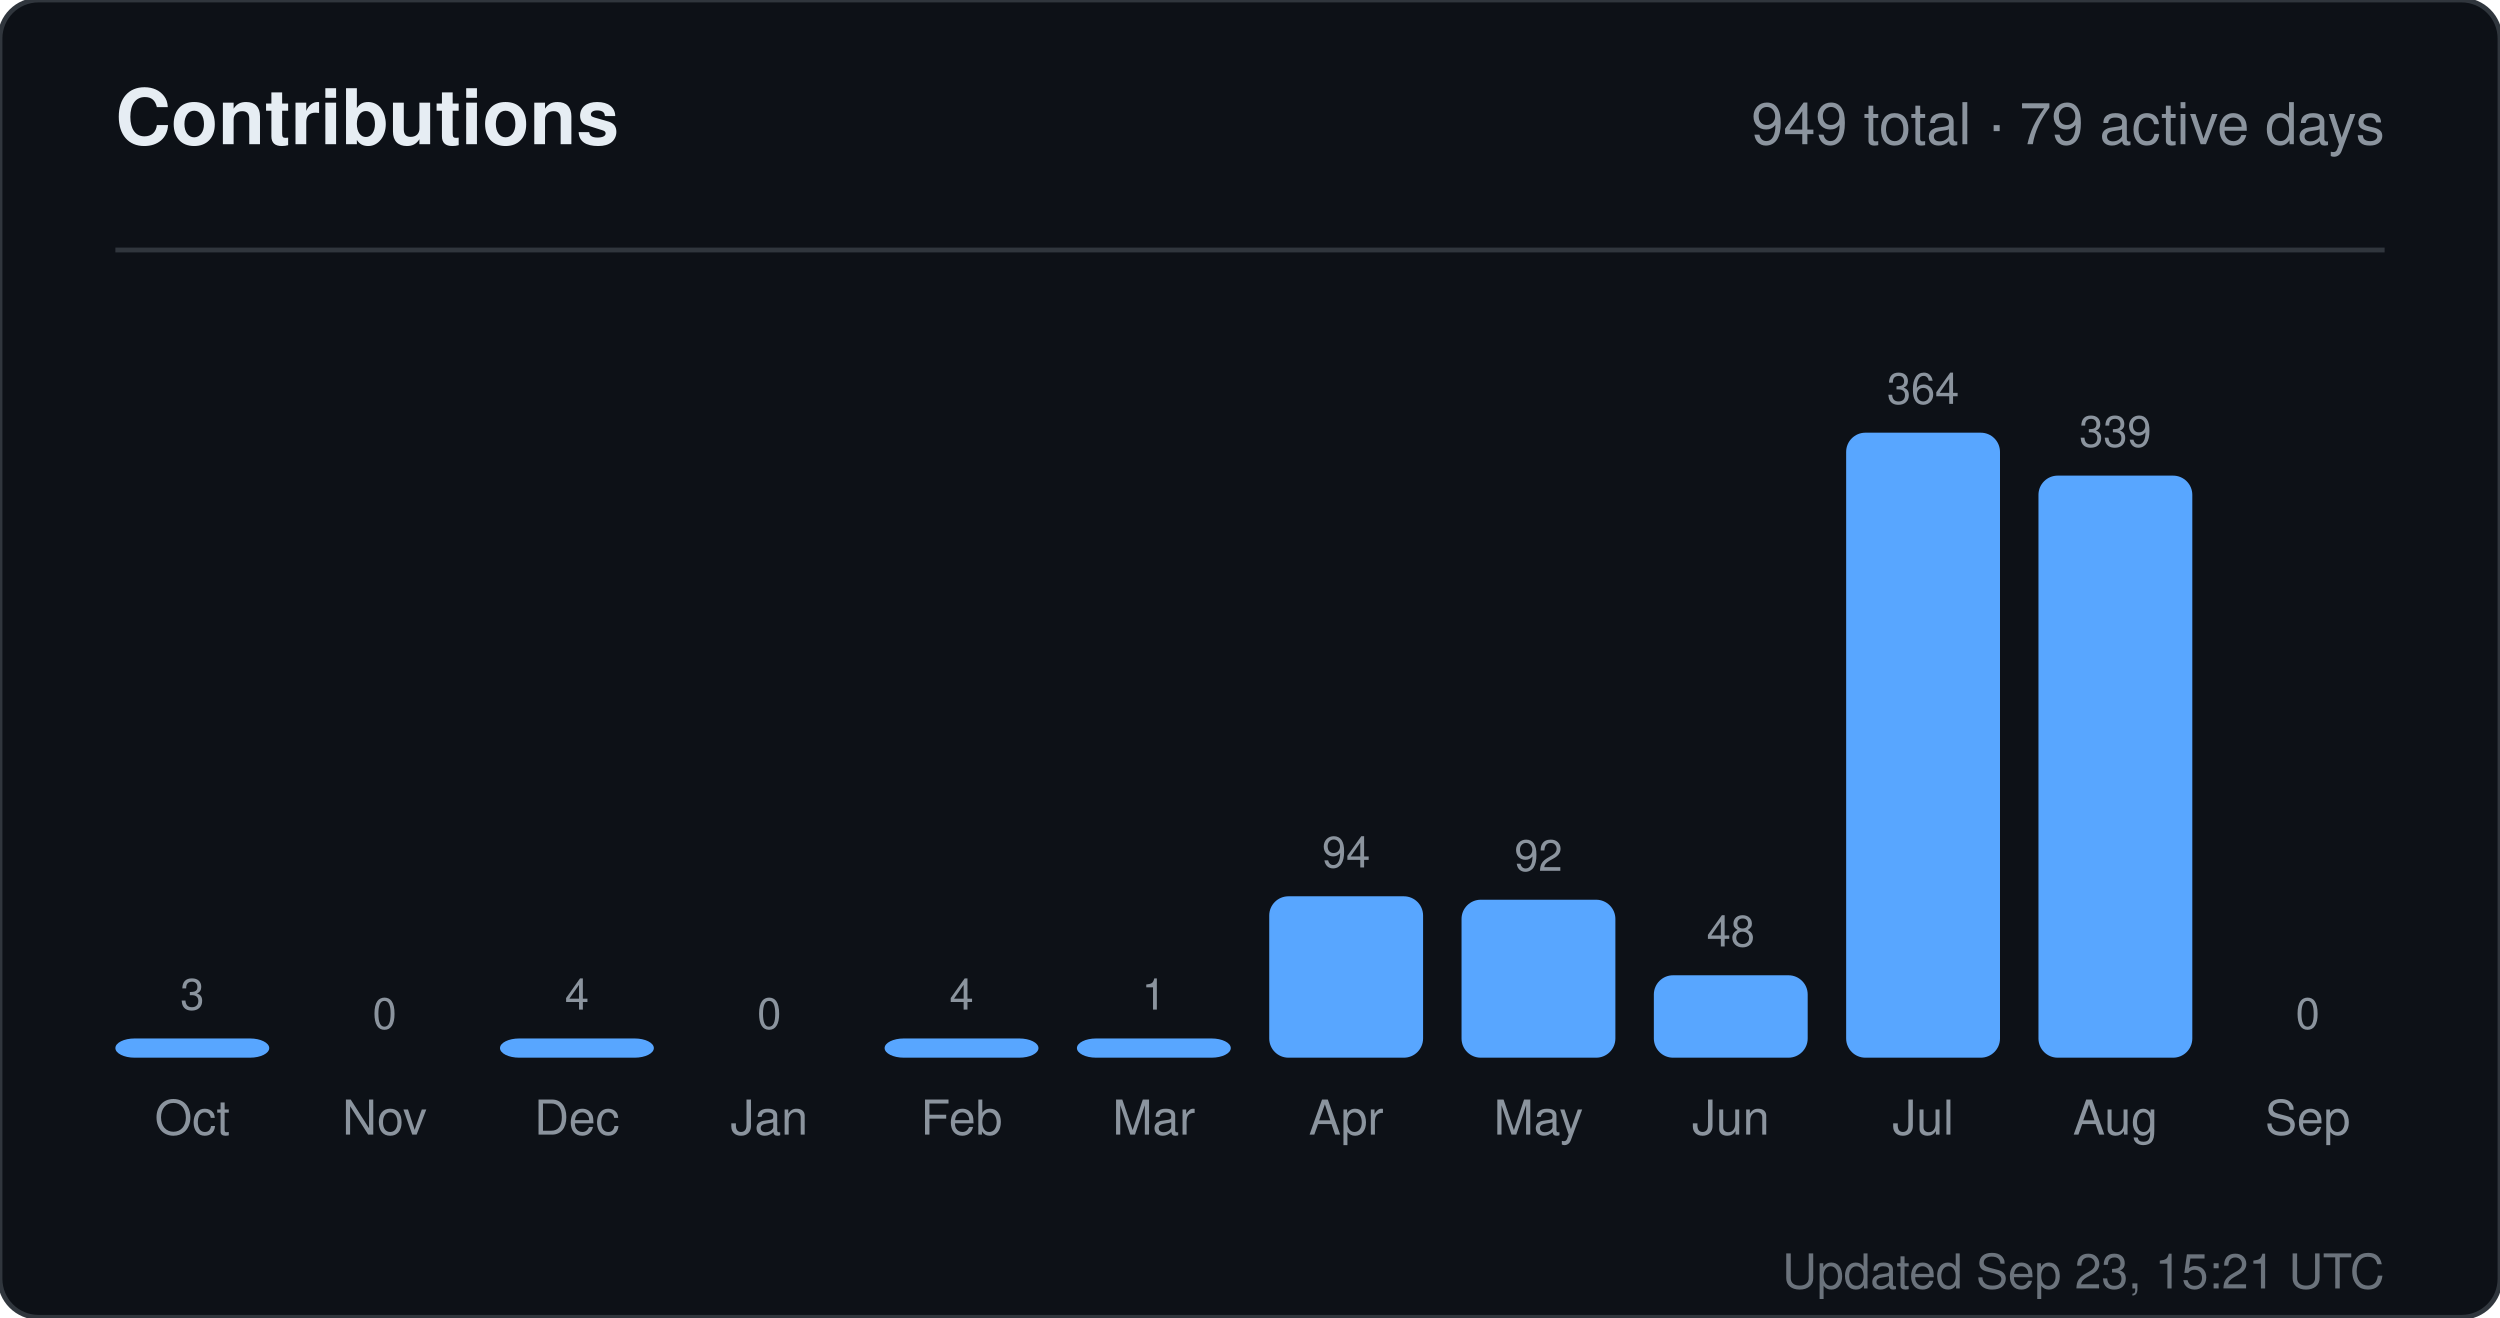
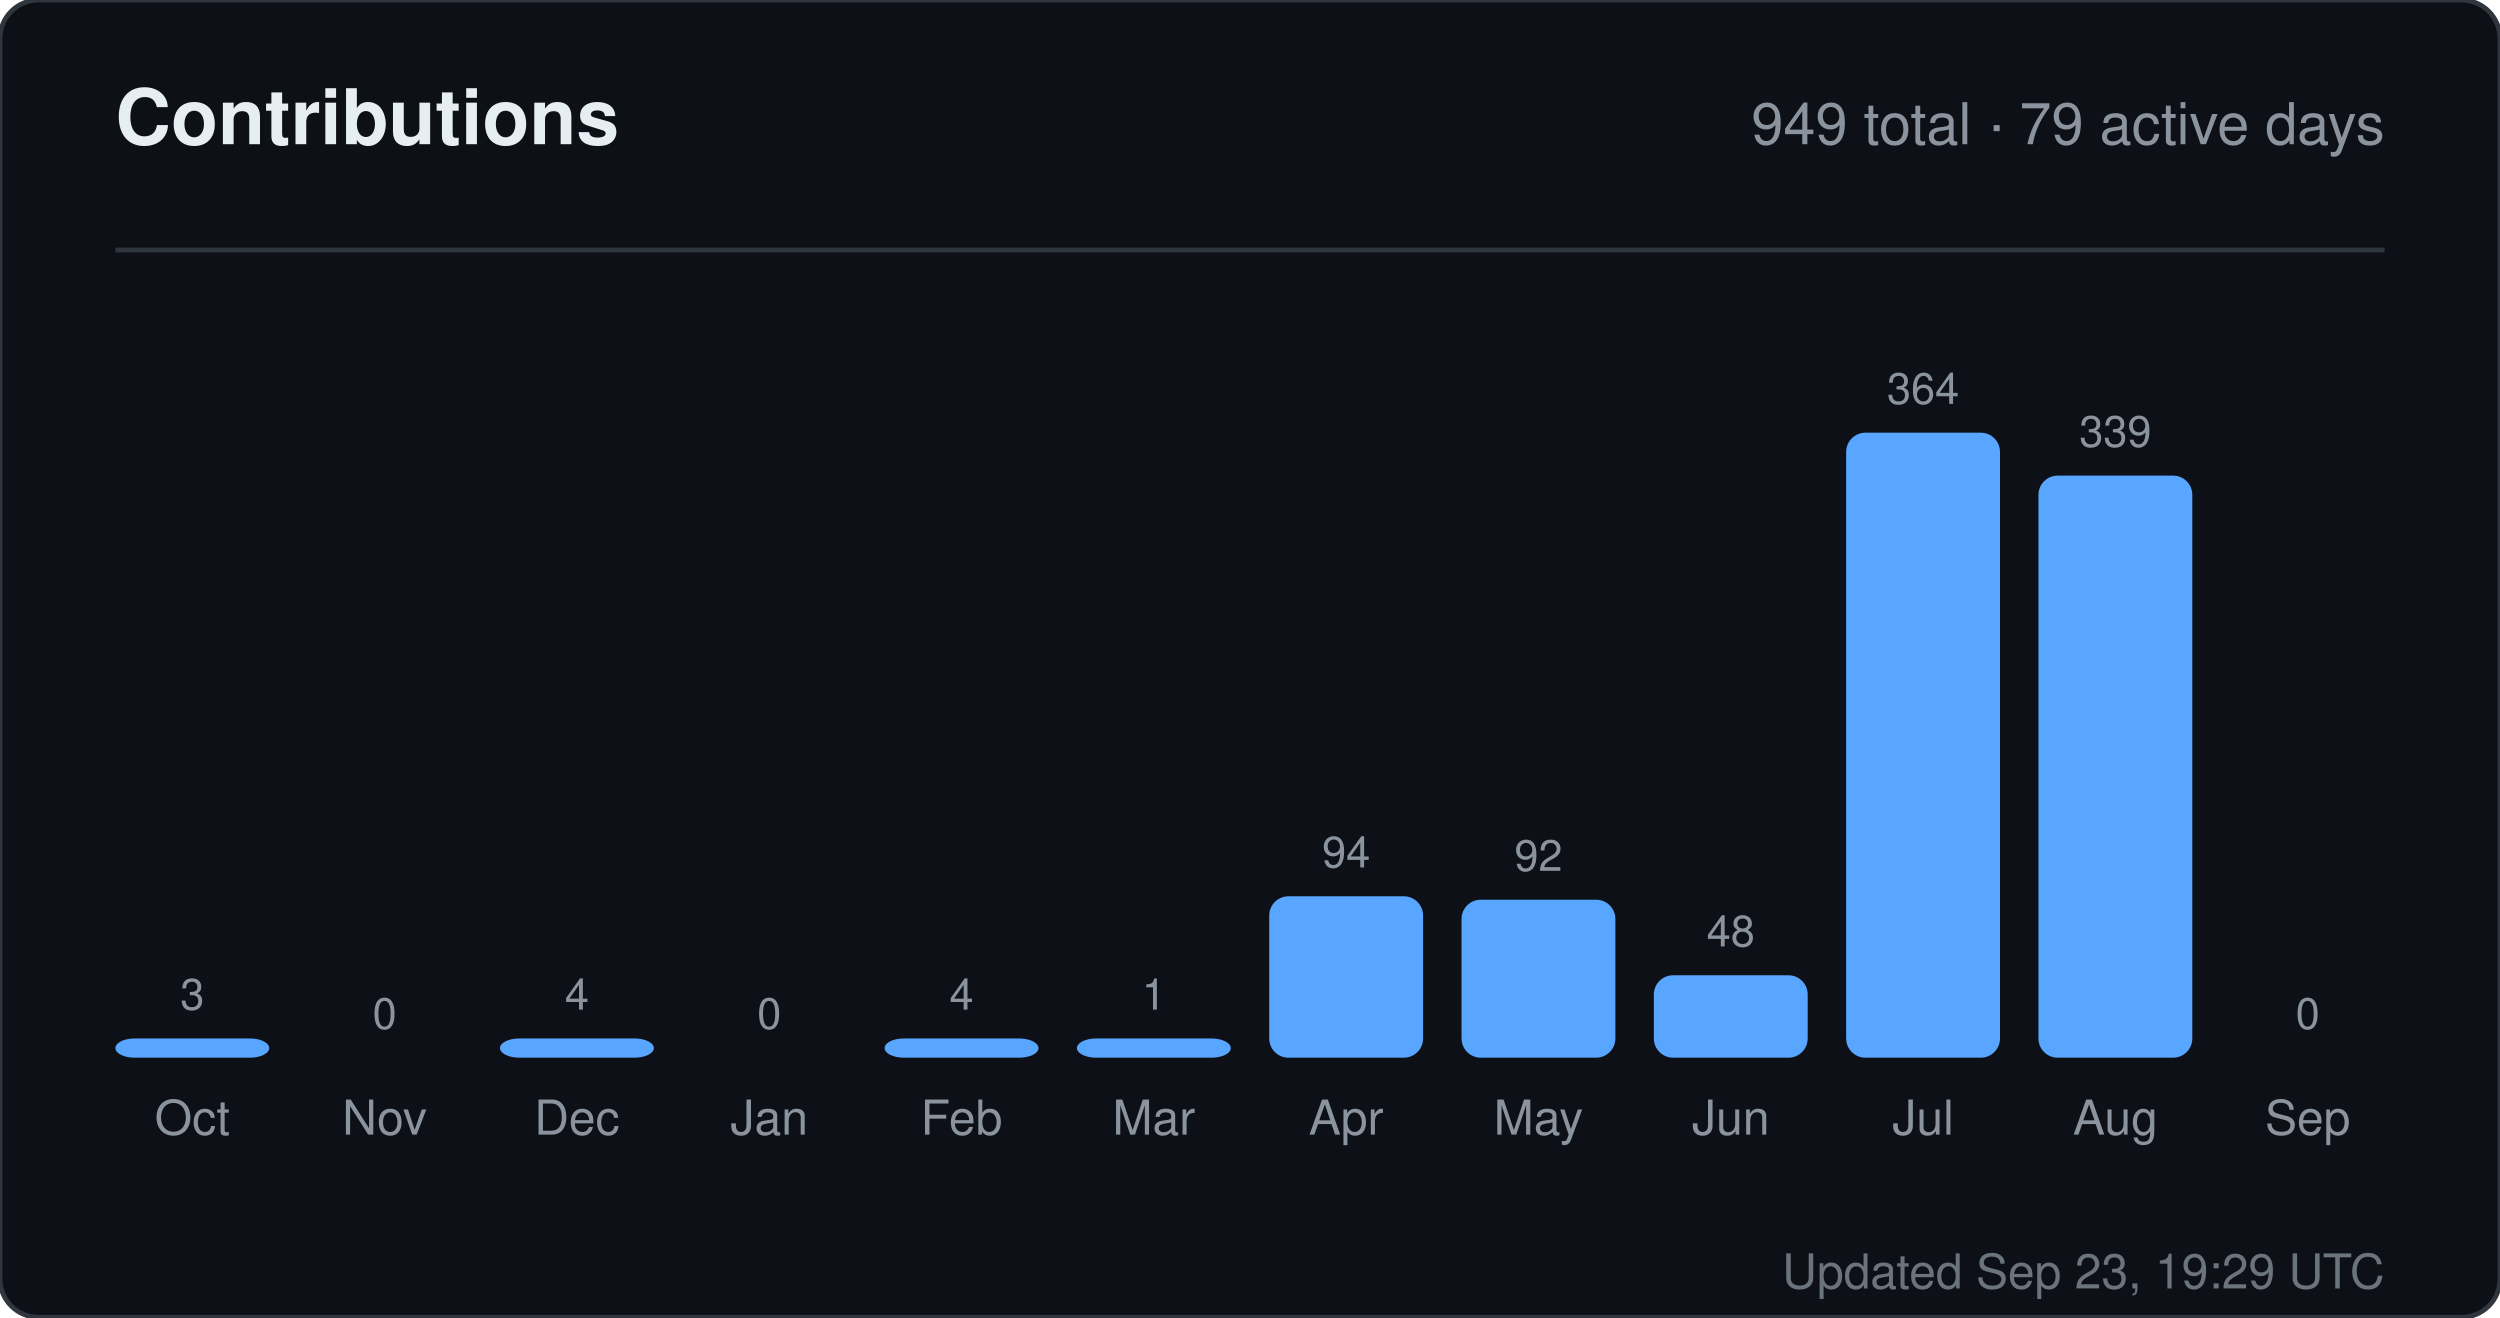
<svg xmlns="http://www.w3.org/2000/svg" width="520" height="274" viewBox="0 0 520 274" role="img" aria-label="Contributions for sandiirawan12">
  <rect width="520" height="274" rx="8" fill="#0d1117" stroke="#30363d" />
  <g font-family="-apple-system, BlinkMacSystemFont, Segoe UI, Helvetica, Arial, sans-serif">
    <text x="24" y="30" fill="#e6edf3" font-size="16" font-weight="700">Contributions</text>
    <text x="496" y="30" fill="#8b949e" font-size="12" text-anchor="end">949 total · 79 active days</text>
    <line x1="24" y1="52" x2="496" y2="52" stroke="#30363d" />
    <text x="40" y="210" fill="#8b949e" font-size="9" text-anchor="middle">3</text>
    <rect x="24" y="216" width="32" height="4" rx="4" fill="#58a6ff" />
    <text x="40" y="236" fill="#8b949e" font-size="10" text-anchor="middle">Oct</text>
    <text x="80" y="214" fill="#8b949e" font-size="9" text-anchor="middle">0</text>
    <rect x="64" y="220" width="32" height="0" rx="4" fill="#58a6ff" />
    <text x="80" y="236" fill="#8b949e" font-size="10" text-anchor="middle">Nov</text>
    <text x="120" y="210" fill="#8b949e" font-size="9" text-anchor="middle">4</text>
    <rect x="104" y="216" width="32" height="4" rx="4" fill="#58a6ff" />
    <text x="120" y="236" fill="#8b949e" font-size="10" text-anchor="middle">Dec</text>
    <text x="160" y="214" fill="#8b949e" font-size="9" text-anchor="middle">0</text>
    <rect x="144" y="220" width="32" height="0" rx="4" fill="#58a6ff" />
    <text x="160" y="236" fill="#8b949e" font-size="10" text-anchor="middle">Jan</text>
    <text x="200" y="210" fill="#8b949e" font-size="9" text-anchor="middle">4</text>
    <rect x="184" y="216" width="32" height="4" rx="4" fill="#58a6ff" />
    <text x="200" y="236" fill="#8b949e" font-size="10" text-anchor="middle">Feb</text>
    <text x="240" y="210" fill="#8b949e" font-size="9" text-anchor="middle">1</text>
    <rect x="224" y="216" width="32" height="4" rx="4" fill="#58a6ff" />
    <text x="240" y="236" fill="#8b949e" font-size="10" text-anchor="middle">Mar</text>
    <text x="280" y="180.429" fill="#8b949e" font-size="9" text-anchor="middle">94</text>
    <rect x="264" y="186.429" width="32" height="33.571" rx="4" fill="#58a6ff" />
    <text x="280" y="236" fill="#8b949e" font-size="10" text-anchor="middle">Apr</text>
    <text x="320" y="181.143" fill="#8b949e" font-size="9" text-anchor="middle">92</text>
    <rect x="304" y="187.143" width="32" height="32.857" rx="4" fill="#58a6ff" />
    <text x="320" y="236" fill="#8b949e" font-size="10" text-anchor="middle">May</text>
    <text x="360" y="196.857" fill="#8b949e" font-size="9" text-anchor="middle">48</text>
    <rect x="344" y="202.857" width="32" height="17.143" rx="4" fill="#58a6ff" />
    <text x="360" y="236" fill="#8b949e" font-size="10" text-anchor="middle">Jun</text>
    <text x="400" y="84" fill="#8b949e" font-size="9" text-anchor="middle">364</text>
    <rect x="384" y="90" width="32" height="130" rx="4" fill="#58a6ff" />
    <text x="400" y="236" fill="#8b949e" font-size="10" text-anchor="middle">Jul</text>
    <text x="440" y="92.929" fill="#8b949e" font-size="9" text-anchor="middle">339</text>
    <rect x="424" y="98.929" width="32" height="121.071" rx="4" fill="#58a6ff" />
    <text x="440" y="236" fill="#8b949e" font-size="10" text-anchor="middle">Aug</text>
    <text x="480" y="214" fill="#8b949e" font-size="9" text-anchor="middle">0</text>
    <rect x="464" y="220" width="32" height="0" rx="4" fill="#58a6ff" />
    <text x="480" y="236" fill="#8b949e" font-size="10" text-anchor="middle">Sep</text>
-     <text x="496" y="268" fill="#8b949e" font-size="10" text-anchor="end" opacity="0.75">Updated Sep 23, 15:21 UTC</text>
+     <text x="496" y="268" fill="#8b949e" font-size="10" text-anchor="end" opacity="0.75">Updated Sep 23, 19:29 UTC</text>
  </g>
</svg>
